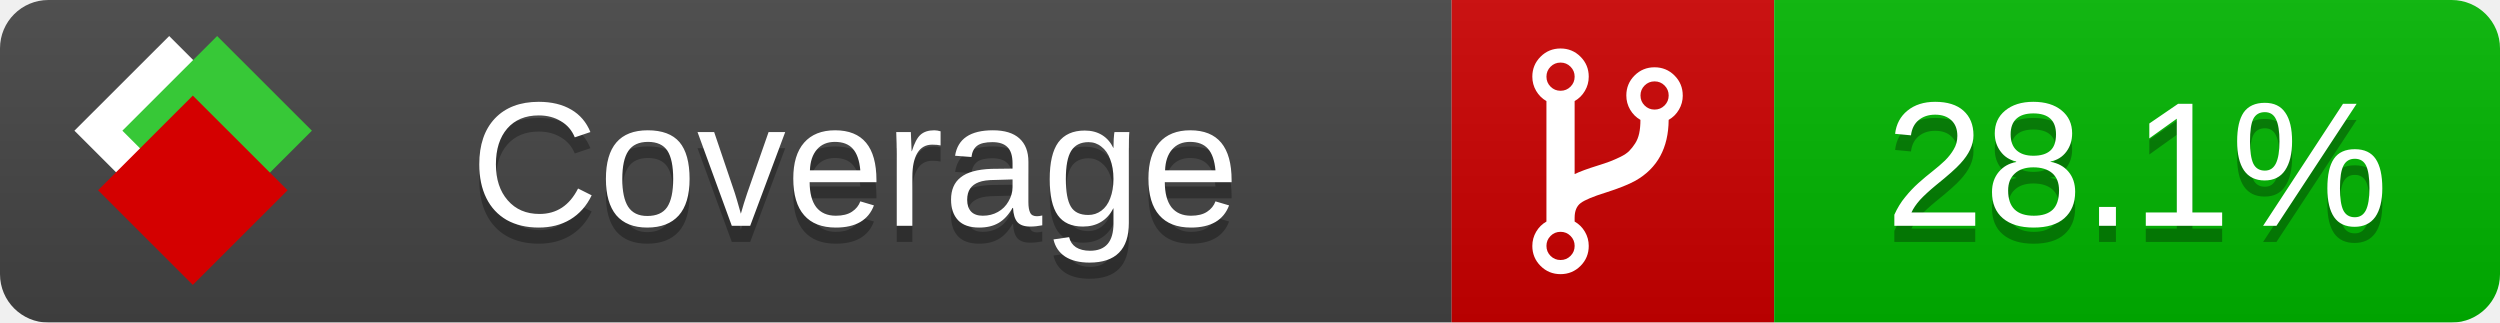
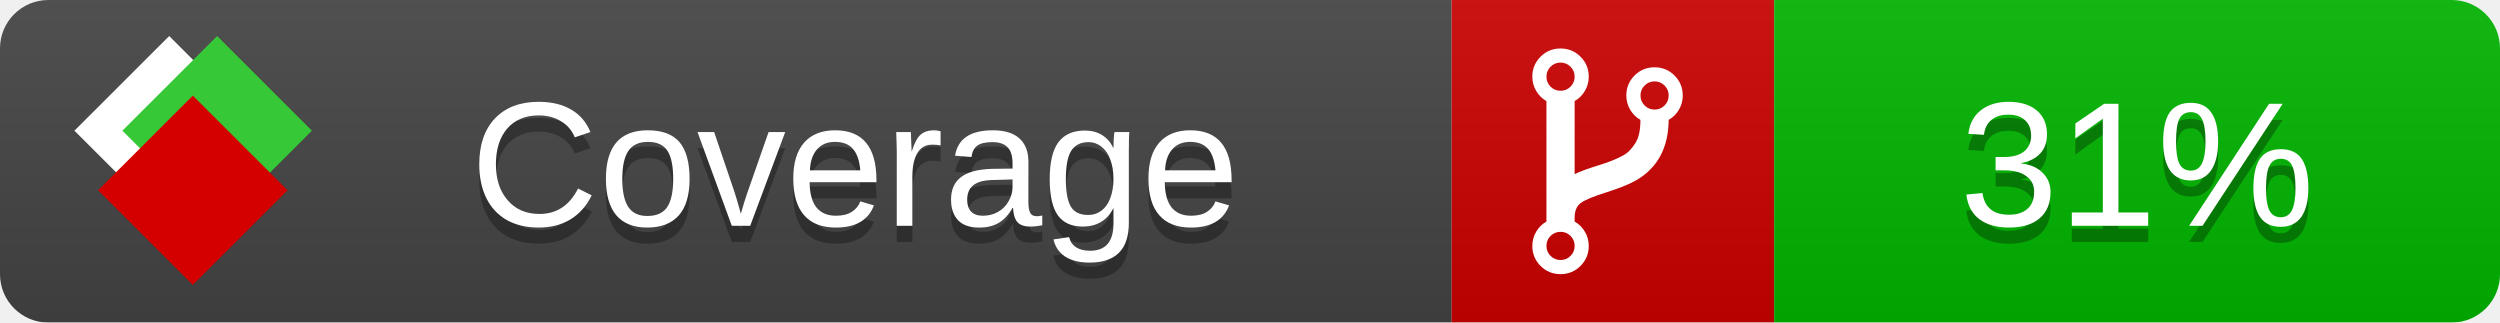
<svg xmlns="http://www.w3.org/2000/svg" xmlns:xlink="http://www.w3.org/1999/xlink" width="155" height="20">
  <style type="text/css">
          
            @keyframes fade1 {
                0% { visibility: visible; opacity: 1; }
               23% { visibility: visible; opacity: 1; }
               25% { visibility: hidden; opacity: 0; }
               48% { visibility: hidden; opacity: 0; }
               50% { visibility: hidden; opacity: 0; }
               73% { visibility: hidden; opacity: 0; }
               75% { visibility: hidden; opacity: 0; }
               98% { visibility: hidden; opacity: 0; }
              100% { visibility: visible; opacity: 1; }
            }
            @keyframes fade2 {
                0% { visibility: hidden; opacity: 0; }
               23% { visibility: hidden; opacity: 0; }
               25% { visibility: visible; opacity: 1; }
               48% { visibility: visible; opacity: 1; }
               50% { visibility: hidden; opacity: 0; }
               73% { visibility: hidden; opacity: 0; }
               75% { visibility: hidden; opacity: 0; }
               98% { visibility: hidden; opacity: 0; }
              100% { visibility: hidden; opacity: 0; }
            }
            @keyframes fade3 {
                0% { visibility: hidden; opacity: 0; }
               23% { visibility: hidden; opacity: 0; }
               25% { visibility: hidden; opacity: 0; }
               48% { visibility: hidden; opacity: 0; }
               50% { visibility: visible; opacity: 1; }
               73% { visibility: visible; opacity: 1; }
               75% { visibility: hidden; opacity: 0; }
               98% { visibility: hidden; opacity: 0; }
              100% { visibility: hidden; opacity: 0; }
            }
            @keyframes fade4 {
                0% { visibility: hidden; opacity: 0; }
               23% { visibility: hidden; opacity: 0; }
               25% { visibility: hidden; opacity: 0; }
               48% { visibility: hidden; opacity: 0; }
               50% { visibility: hidden; opacity: 0; }
               73% { visibility: hidden; opacity: 0; }
               75% { visibility: visible; opacity: 1; }
               98% { visibility: visible; opacity: 1; }
              100% { visibility: hidden; opacity: 0; }
            }
            .linecoverage {
                animation-duration: 15s;
                animation-name: fade1;
                animation-iteration-count: infinite;
            }
            .branchcoverage {
                animation-duration: 15s;
                animation-name: fade2;
                animation-iteration-count: infinite;
            }
            .methodcoverage {
                animation-duration: 15s;
                animation-name: fade3;
                animation-iteration-count: infinite;
            }
            .fullmethodcoverage {
                animation-duration: 15s;
                animation-name: fade4;
                animation-iteration-count: infinite;
            }
          
    </style>
  <defs>
    <linearGradient id="gradient" x2="0" y2="100%">
      <stop offset="0" stop-color="#bbb" stop-opacity=".1" />
      <stop offset="1" stop-opacity=".1" />
    </linearGradient>
    <linearGradient id="c">
      <stop offset="0" stop-color="#d40000" />
      <stop offset="1" stop-color="#ff2a2a" />
    </linearGradient>
    <linearGradient id="a">
      <stop offset="0" stop-color="#e0e0de" />
      <stop offset="1" stop-color="#fff" />
    </linearGradient>
    <linearGradient id="b">
      <stop offset="0" stop-color="#37c837" />
      <stop offset="1" stop-color="#217821" />
    </linearGradient>
    <linearGradient xlink:href="#a" id="e" x1="106.44" x2="69.96" y1="-11.96" y2="-46.84" gradientTransform="matrix(-.8426 -.00045 -.00045 -.8426 -94.27 -75.82)" gradientUnits="userSpaceOnUse" />
    <linearGradient xlink:href="#b" id="f" x1="56.19" x2="77.97" y1="-23.45" y2="10.62" gradientTransform="matrix(.8426 .00045 .00045 .8426 94.27 75.82)" gradientUnits="userSpaceOnUse" />
    <linearGradient xlink:href="#c" id="g" x1="79.98" x2="132.9" y1="10.79" y2="10.79" gradientTransform="matrix(.8426 .00045 .00045 .8426 94.27 75.82)" gradientUnits="userSpaceOnUse" />
    <mask id="mask">
      <rect width="155" height="20" rx="3" fill="#fff" />
    </mask>
    <g id="icon" transform="matrix(.04486 0 0 .04481 -.48 -.63)">
      <rect width="52.92" height="52.92" x="-109.72" y="-27.13" fill="url(#e)" transform="rotate(-135)" />
      <rect width="52.92" height="52.92" x="70.19" y="-39.18" fill="url(#f)" transform="rotate(45)" />
      <rect width="52.92" height="52.92" x="80.05" y="-15.74" fill="url(#g)" transform="rotate(45)" />
    </g>
  </defs>
  <g mask="url(#mask)">
    <rect x="0" y="0" width="90" height="20" fill="#444" />
    <rect x="90" y="0" width="20" height="20" fill="#c00" />
    <rect x="110" y="0" width="45" height="20" fill="#00B600" />
    <rect x="0" y="0" width="155" height="20" fill="url(#gradient)" />
  </g>
  <g>
    <path class="" fill="#fff" d="m 97.628,15.247 q 0,-0.364 -0.255,-0.619 -0.255,-0.255 -0.619,-0.255 -0.364,0 -0.619,0.255 -0.255,0.255 -0.255,0.619 0,0.364 0.255,0.619 0.255,0.255 0.619,0.255 0.364,0 0.619,-0.255 0.255,-0.255 0.255,-0.619 z m 0,-10.493 q 0,-0.364 -0.255,-0.619 -0.255,-0.255 -0.619,-0.255 -0.364,0 -0.619,0.255 -0.255,0.255 -0.255,0.619 0,0.364 0.255,0.619 0.255,0.255 0.619,0.255 0.364,0 0.619,-0.255 0.255,-0.255 0.255,-0.619 z m 5.83,1.166 q 0,-0.364 -0.255,-0.619 -0.255,-0.255 -0.619,-0.255 -0.364,0 -0.619,0.255 -0.255,0.255 -0.255,0.619 0,0.364 0.255,0.619 0.255,0.255 0.619,0.255 0.364,0 0.619,-0.255 0.255,-0.255 0.255,-0.619 z m 0.874,0 q 0,0.474 -0.237,0.879 -0.237,0.405 -0.638,0.633 -0.018,2.614 -2.059,3.771 -0.619,0.346 -1.849,0.738 -1.166,0.364 -1.544,0.647 -0.378,0.282 -0.378,0.911 l 0,0.237 q 0.401,0.228 0.638,0.633 0.237,0.405 0.237,0.879 0,0.729 -0.51,1.239 -0.51,0.51 -1.239,0.51 -0.729,0 -1.239,-0.51 -0.51,-0.51 -0.51,-1.239 0,-0.474 0.237,-0.879 0.237,-0.405 0.638,-0.633 l 0,-7.469 q -0.401,-0.228 -0.638,-0.633 -0.237,-0.405 -0.237,-0.879 0,-0.729 0.51,-1.239 0.51,-0.51 1.239,-0.51 0.729,0 1.239,0.51 0.51,0.51 0.51,1.239 0,0.474 -0.237,0.879 -0.237,0.405 -0.638,0.633 l 0,4.527 q 0.492,-0.237 1.403,-0.519 0.501,-0.155 0.797,-0.269 0.296,-0.114 0.642,-0.282 0.346,-0.169 0.537,-0.36 0.191,-0.191 0.369,-0.465 0.178,-0.273 0.255,-0.633 0.077,-0.36 0.077,-0.833 -0.401,-0.228 -0.638,-0.633 -0.237,-0.405 -0.237,-0.879 0,-0.729 0.51,-1.239 0.51,-0.51 1.239,-0.51 0.729,0 1.239,0.51 0.51,0.51 0.51,1.239 z" />
  </g>
  <g fill="#fff" text-anchor="middle" font-family="Verdana,Arial,Geneva,sans-serif" font-size="11">
    <a xlink:href="https://github.com/danielpalme/ReportGenerator" target="_top">
      <use xlink:href="#icon" transform="translate(3,1) scale(3.5)" />
    </a>
    <text x="53" y="15" fill="#010101" fill-opacity=".3">Coverage</text>
    <text x="53" y="14" fill="#fff">Coverage</text>
-     <text class="" x="132.5" y="15" fill="#010101" fill-opacity=".3">28.1%</text>
-     <text class="" x="132.5" y="14">28.1%</text>
+     <text class="" x="132.5" y="15" fill="#010101" fill-opacity=".3">31%</text>
+     <text class="" x="132.5" y="14">31%</text>
  </g>
  <g>
    <rect class="" x="90" y="0" width="65" height="20" fill-opacity="0" />
  </g>
</svg>
